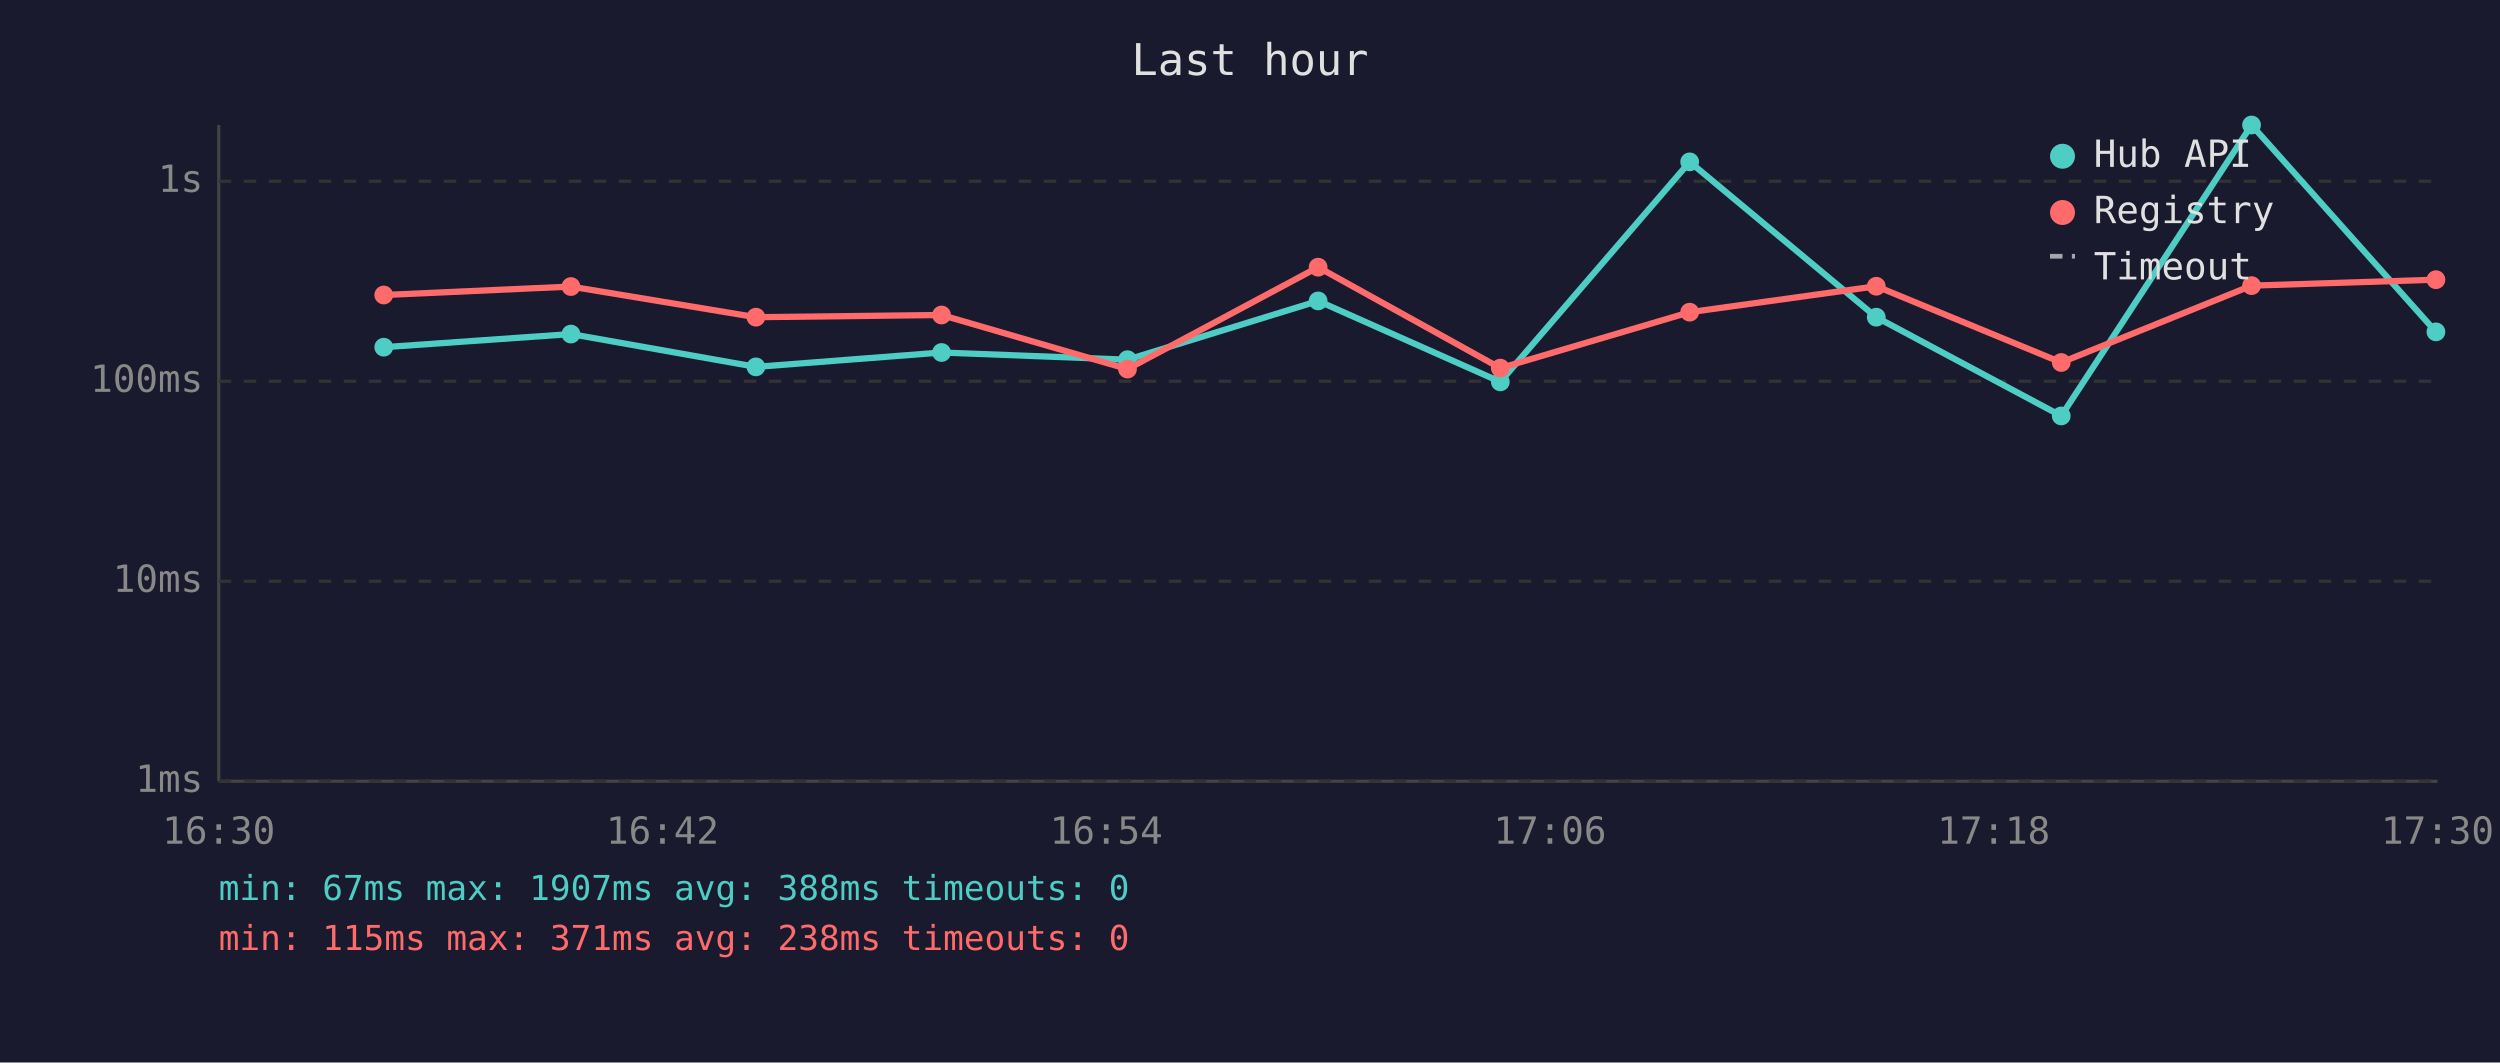
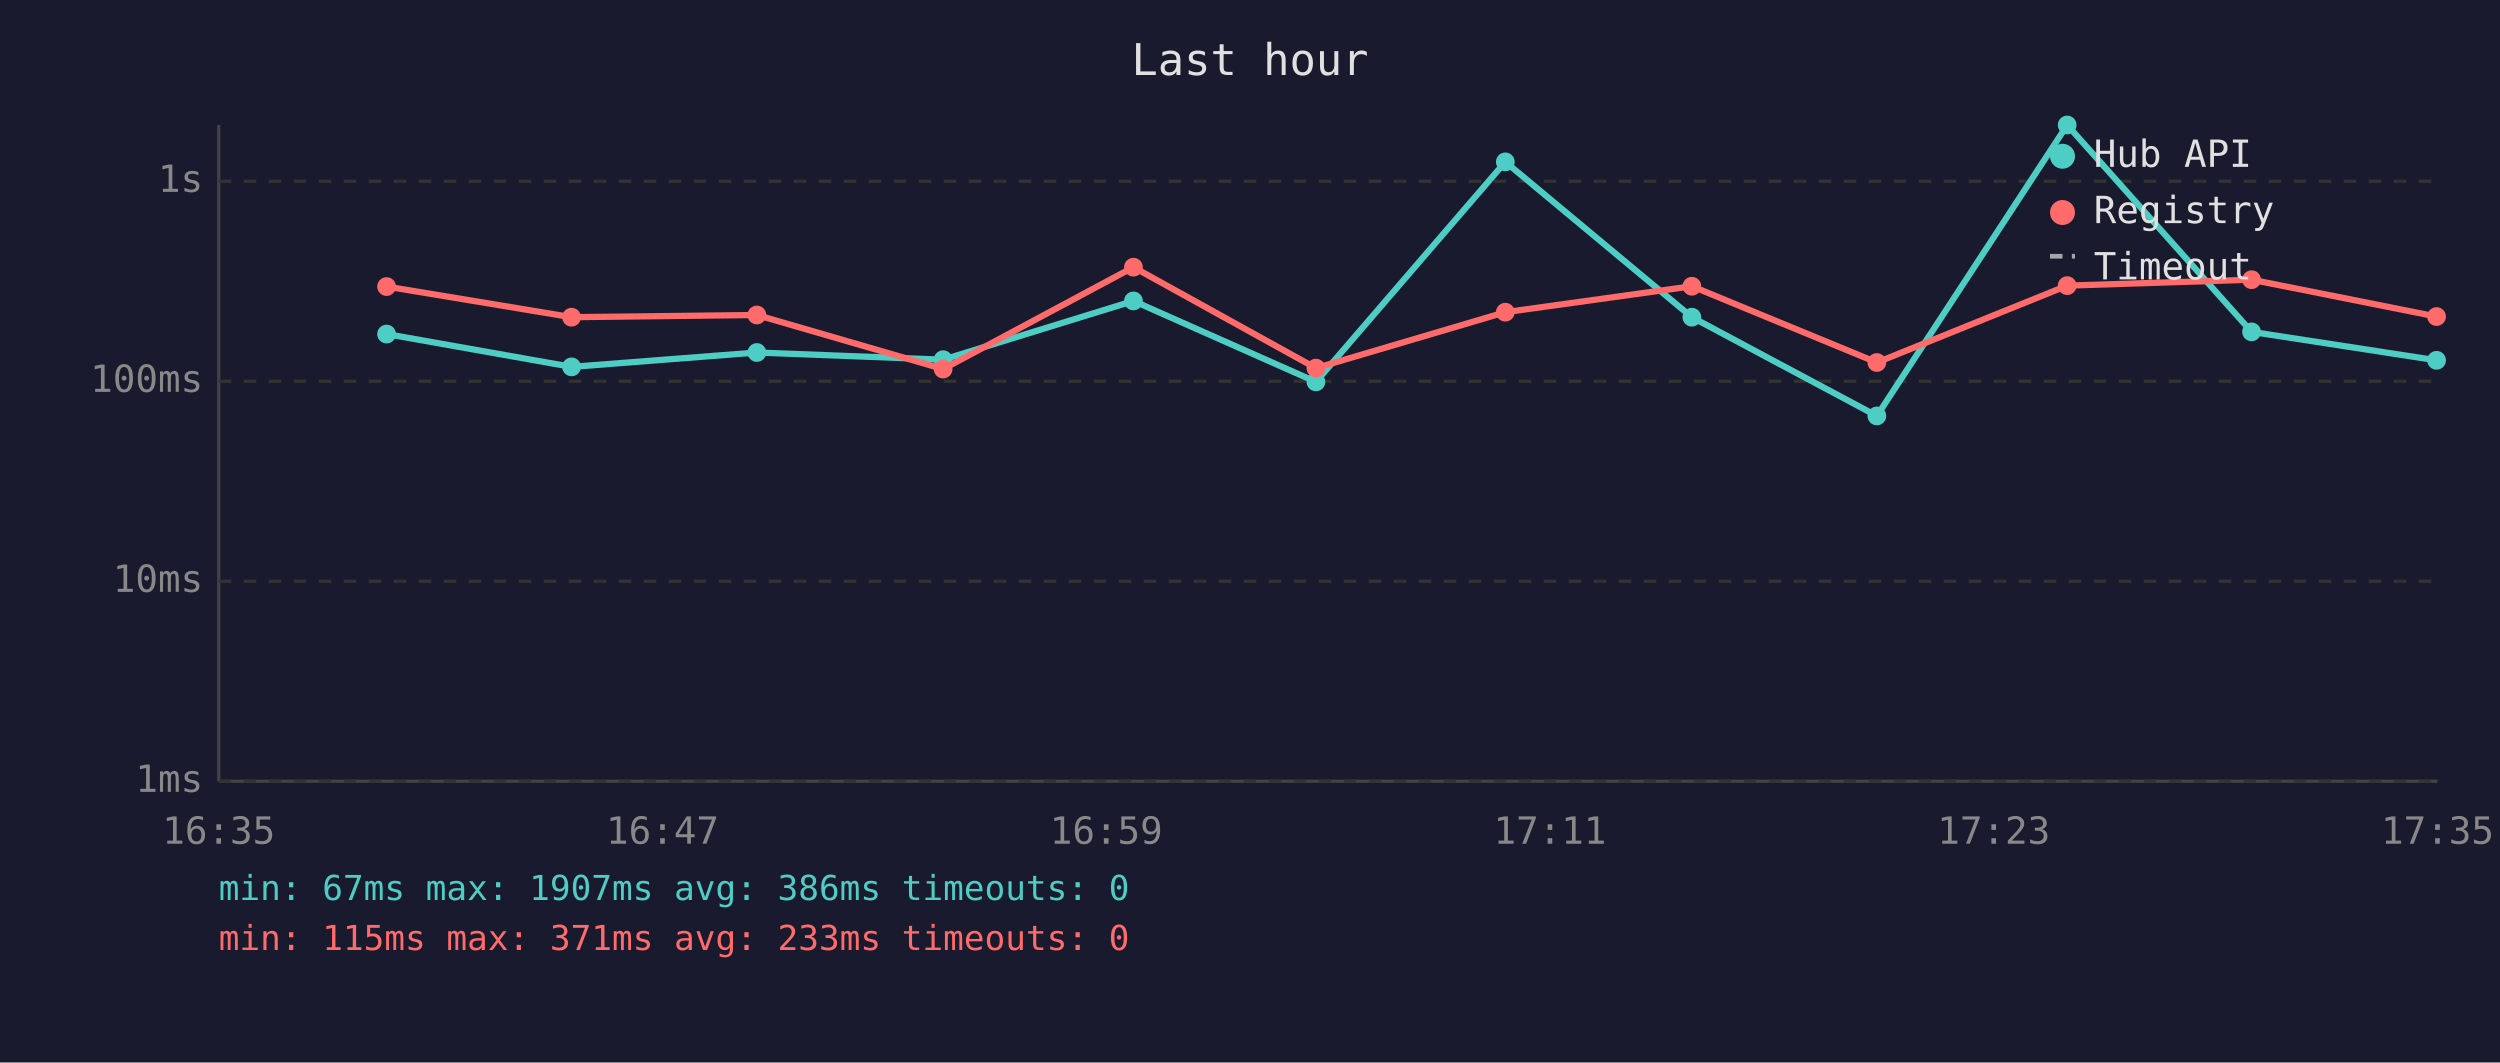
<svg xmlns="http://www.w3.org/2000/svg" viewBox="0 0 800 340" font-family="monospace" font-size="12">
  <rect width="800" height="340" fill="#1a1a2e" />
  <text x="400" y="24" fill="#e0e0e0" font-size="14" text-anchor="middle">Last hour</text>
  <line x1="70" y1="40" x2="70" y2="250" stroke="#444" stroke-width="1" />
  <line x1="70" y1="250" x2="780" y2="250" stroke="#444" stroke-width="1" />
  <line x1="70" y1="250" x2="780" y2="250" stroke="#333" stroke-width="1" stroke-dasharray="4" />
  <text x="65" y="250" fill="#888" text-anchor="end" dominant-baseline="middle">1ms</text>
  <line x1="70" y1="186" x2="780" y2="186" stroke="#333" stroke-width="1" stroke-dasharray="4" />
  <text x="65" y="186" fill="#888" text-anchor="end" dominant-baseline="middle">10ms</text>
  <line x1="70" y1="122" x2="780" y2="122" stroke="#333" stroke-width="1" stroke-dasharray="4" />
  <text x="65" y="122" fill="#888" text-anchor="end" dominant-baseline="middle">100ms</text>
  <line x1="70" y1="58" x2="780" y2="58" stroke="#333" stroke-width="1" stroke-dasharray="4" />
  <text x="65" y="58" fill="#888" text-anchor="end" dominant-baseline="middle">1s</text>
-   <text x="70" y="270" fill="#888" text-anchor="middle">16:30</text>
-   <text x="212" y="270" fill="#888" text-anchor="middle">16:42</text>
-   <text x="354" y="270" fill="#888" text-anchor="middle">16:54</text>
-   <text x="496" y="270" fill="#888" text-anchor="middle">17:06</text>
-   <text x="638" y="270" fill="#888" text-anchor="middle">17:18</text>
-   <text x="780" y="270" fill="#888" text-anchor="middle">17:30</text>
-   <polyline points="122.8,111.1 182.7,106.9 241.9,117.4 301.3,112.8 360.8,115.1 421.8,96.3 480.1,122.2 540.7,51.8 600.4,101.5 659.6,133.1 720.5,40.0 779.5,106.2" fill="none" stroke="#4ecdc4" stroke-width="2" opacity="1" />
-   <circle cx="122.8" cy="111.1" r="3" fill="#4ecdc4" />
-   <circle cx="182.7" cy="106.9" r="3" fill="#4ecdc4" />
-   <circle cx="241.9" cy="117.4" r="3" fill="#4ecdc4" />
-   <circle cx="301.3" cy="112.8" r="3" fill="#4ecdc4" />
-   <circle cx="360.8" cy="115.1" r="3" fill="#4ecdc4" />
-   <circle cx="421.8" cy="96.3" r="3" fill="#4ecdc4" />
-   <circle cx="480.1" cy="122.2" r="3" fill="#4ecdc4" />
-   <circle cx="540.7" cy="51.8" r="3" fill="#4ecdc4" />
-   <circle cx="600.4" cy="101.5" r="3" fill="#4ecdc4" />
-   <circle cx="659.6" cy="133.1" r="3" fill="#4ecdc4" />
-   <circle cx="720.5" cy="40.0" r="3" fill="#4ecdc4" />
-   <circle cx="779.5" cy="106.2" r="3" fill="#4ecdc4" />
-   <polyline points="122.8,94.4 182.7,91.7 241.9,101.5 301.3,100.8 360.8,118.1 421.8,85.5 480.1,117.8 540.7,99.9 600.4,91.6 659.6,116.0 720.5,91.4 779.5,89.5" fill="none" stroke="#ff6b6b" stroke-width="2" opacity="1" />
-   <circle cx="122.8" cy="94.4" r="3" fill="#ff6b6b" />
-   <circle cx="182.7" cy="91.7" r="3" fill="#ff6b6b" />
-   <circle cx="241.9" cy="101.5" r="3" fill="#ff6b6b" />
-   <circle cx="301.3" cy="100.8" r="3" fill="#ff6b6b" />
-   <circle cx="360.8" cy="118.1" r="3" fill="#ff6b6b" />
-   <circle cx="421.8" cy="85.5" r="3" fill="#ff6b6b" />
-   <circle cx="480.1" cy="117.8" r="3" fill="#ff6b6b" />
-   <circle cx="540.7" cy="99.9" r="3" fill="#ff6b6b" />
-   <circle cx="600.4" cy="91.6" r="3" fill="#ff6b6b" />
-   <circle cx="659.6" cy="116.0" r="3" fill="#ff6b6b" />
-   <circle cx="720.5" cy="91.4" r="3" fill="#ff6b6b" />
-   <circle cx="779.5" cy="89.5" r="3" fill="#ff6b6b" />
+   <text x="70" y="270" fill="#888" text-anchor="middle">16:35</text>
+   <text x="212" y="270" fill="#888" text-anchor="middle">16:47</text>
+   <text x="354" y="270" fill="#888" text-anchor="middle">16:59</text>
+   <text x="496" y="270" fill="#888" text-anchor="middle">17:11</text>
+   <text x="638" y="270" fill="#888" text-anchor="middle">17:23</text>
+   <text x="780" y="270" fill="#888" text-anchor="middle">17:35</text>
+   <polyline points="123.7,106.9 182.9,117.4 242.2,112.8 301.8,115.1 362.7,96.3 421.1,122.2 481.7,51.8 541.4,101.5 600.6,133.1 661.5,40.0 720.5,106.2 779.7,115.3" fill="none" stroke="#4ecdc4" stroke-width="2" opacity="1" />
+   <circle cx="123.7" cy="106.9" r="3" fill="#4ecdc4" />
+   <circle cx="182.9" cy="117.4" r="3" fill="#4ecdc4" />
+   <circle cx="242.2" cy="112.8" r="3" fill="#4ecdc4" />
+   <circle cx="301.8" cy="115.1" r="3" fill="#4ecdc4" />
+   <circle cx="362.7" cy="96.3" r="3" fill="#4ecdc4" />
+   <circle cx="421.1" cy="122.2" r="3" fill="#4ecdc4" />
+   <circle cx="481.7" cy="51.8" r="3" fill="#4ecdc4" />
+   <circle cx="541.4" cy="101.5" r="3" fill="#4ecdc4" />
+   <circle cx="600.6" cy="133.1" r="3" fill="#4ecdc4" />
+   <circle cx="661.5" cy="40.0" r="3" fill="#4ecdc4" />
+   <circle cx="720.5" cy="106.2" r="3" fill="#4ecdc4" />
+   <circle cx="779.7" cy="115.3" r="3" fill="#4ecdc4" />
+   <polyline points="123.7,91.7 182.9,101.5 242.2,100.8 301.8,118.1 362.7,85.5 421.1,117.8 481.7,99.9 541.4,91.6 600.6,116.0 661.5,91.4 720.5,89.5 779.7,101.3" fill="none" stroke="#ff6b6b" stroke-width="2" opacity="1" />
+   <circle cx="123.7" cy="91.7" r="3" fill="#ff6b6b" />
+   <circle cx="182.9" cy="101.5" r="3" fill="#ff6b6b" />
+   <circle cx="242.2" cy="100.8" r="3" fill="#ff6b6b" />
+   <circle cx="301.8" cy="118.1" r="3" fill="#ff6b6b" />
+   <circle cx="362.7" cy="85.5" r="3" fill="#ff6b6b" />
+   <circle cx="421.1" cy="117.8" r="3" fill="#ff6b6b" />
+   <circle cx="481.7" cy="99.9" r="3" fill="#ff6b6b" />
+   <circle cx="541.4" cy="91.6" r="3" fill="#ff6b6b" />
+   <circle cx="600.6" cy="116.0" r="3" fill="#ff6b6b" />
+   <circle cx="661.5" cy="91.4" r="3" fill="#ff6b6b" />
+   <circle cx="720.5" cy="89.5" r="3" fill="#ff6b6b" />
+   <circle cx="779.7" cy="101.3" r="3" fill="#ff6b6b" />
  <circle cx="660" cy="50" r="4" fill="#4ecdc4" />
  <text x="670" y="50" fill="#e0e0e0" dominant-baseline="middle">Hub API</text>
  <circle cx="660" cy="68" r="4" fill="#ff6b6b" />
  <text x="670" y="68" fill="#e0e0e0" dominant-baseline="middle">Registry</text>
  <line x1="656" y1="82" x2="664" y2="82" stroke="#e0e0e0" stroke-width="1.5" stroke-dasharray="4,3" opacity="0.7" />
  <text x="670" y="86" fill="#e0e0e0" dominant-baseline="middle">Timeout</text>
-   <text x="70" y="288" fill="#4ecdc4" font-size="11">min: 67ms  max: 1907ms  avg: 388ms  timeouts: 0</text>
-   <text x="70" y="304" fill="#ff6b6b" font-size="11">min: 115ms  max: 371ms  avg: 238ms  timeouts: 0</text>
+   <text x="70" y="288" fill="#4ecdc4" font-size="11">min: 67ms  max: 1907ms  avg: 386ms  timeouts: 0</text>
+   <text x="70" y="304" fill="#ff6b6b" font-size="11">min: 115ms  max: 371ms  avg: 233ms  timeouts: 0</text>
</svg>
